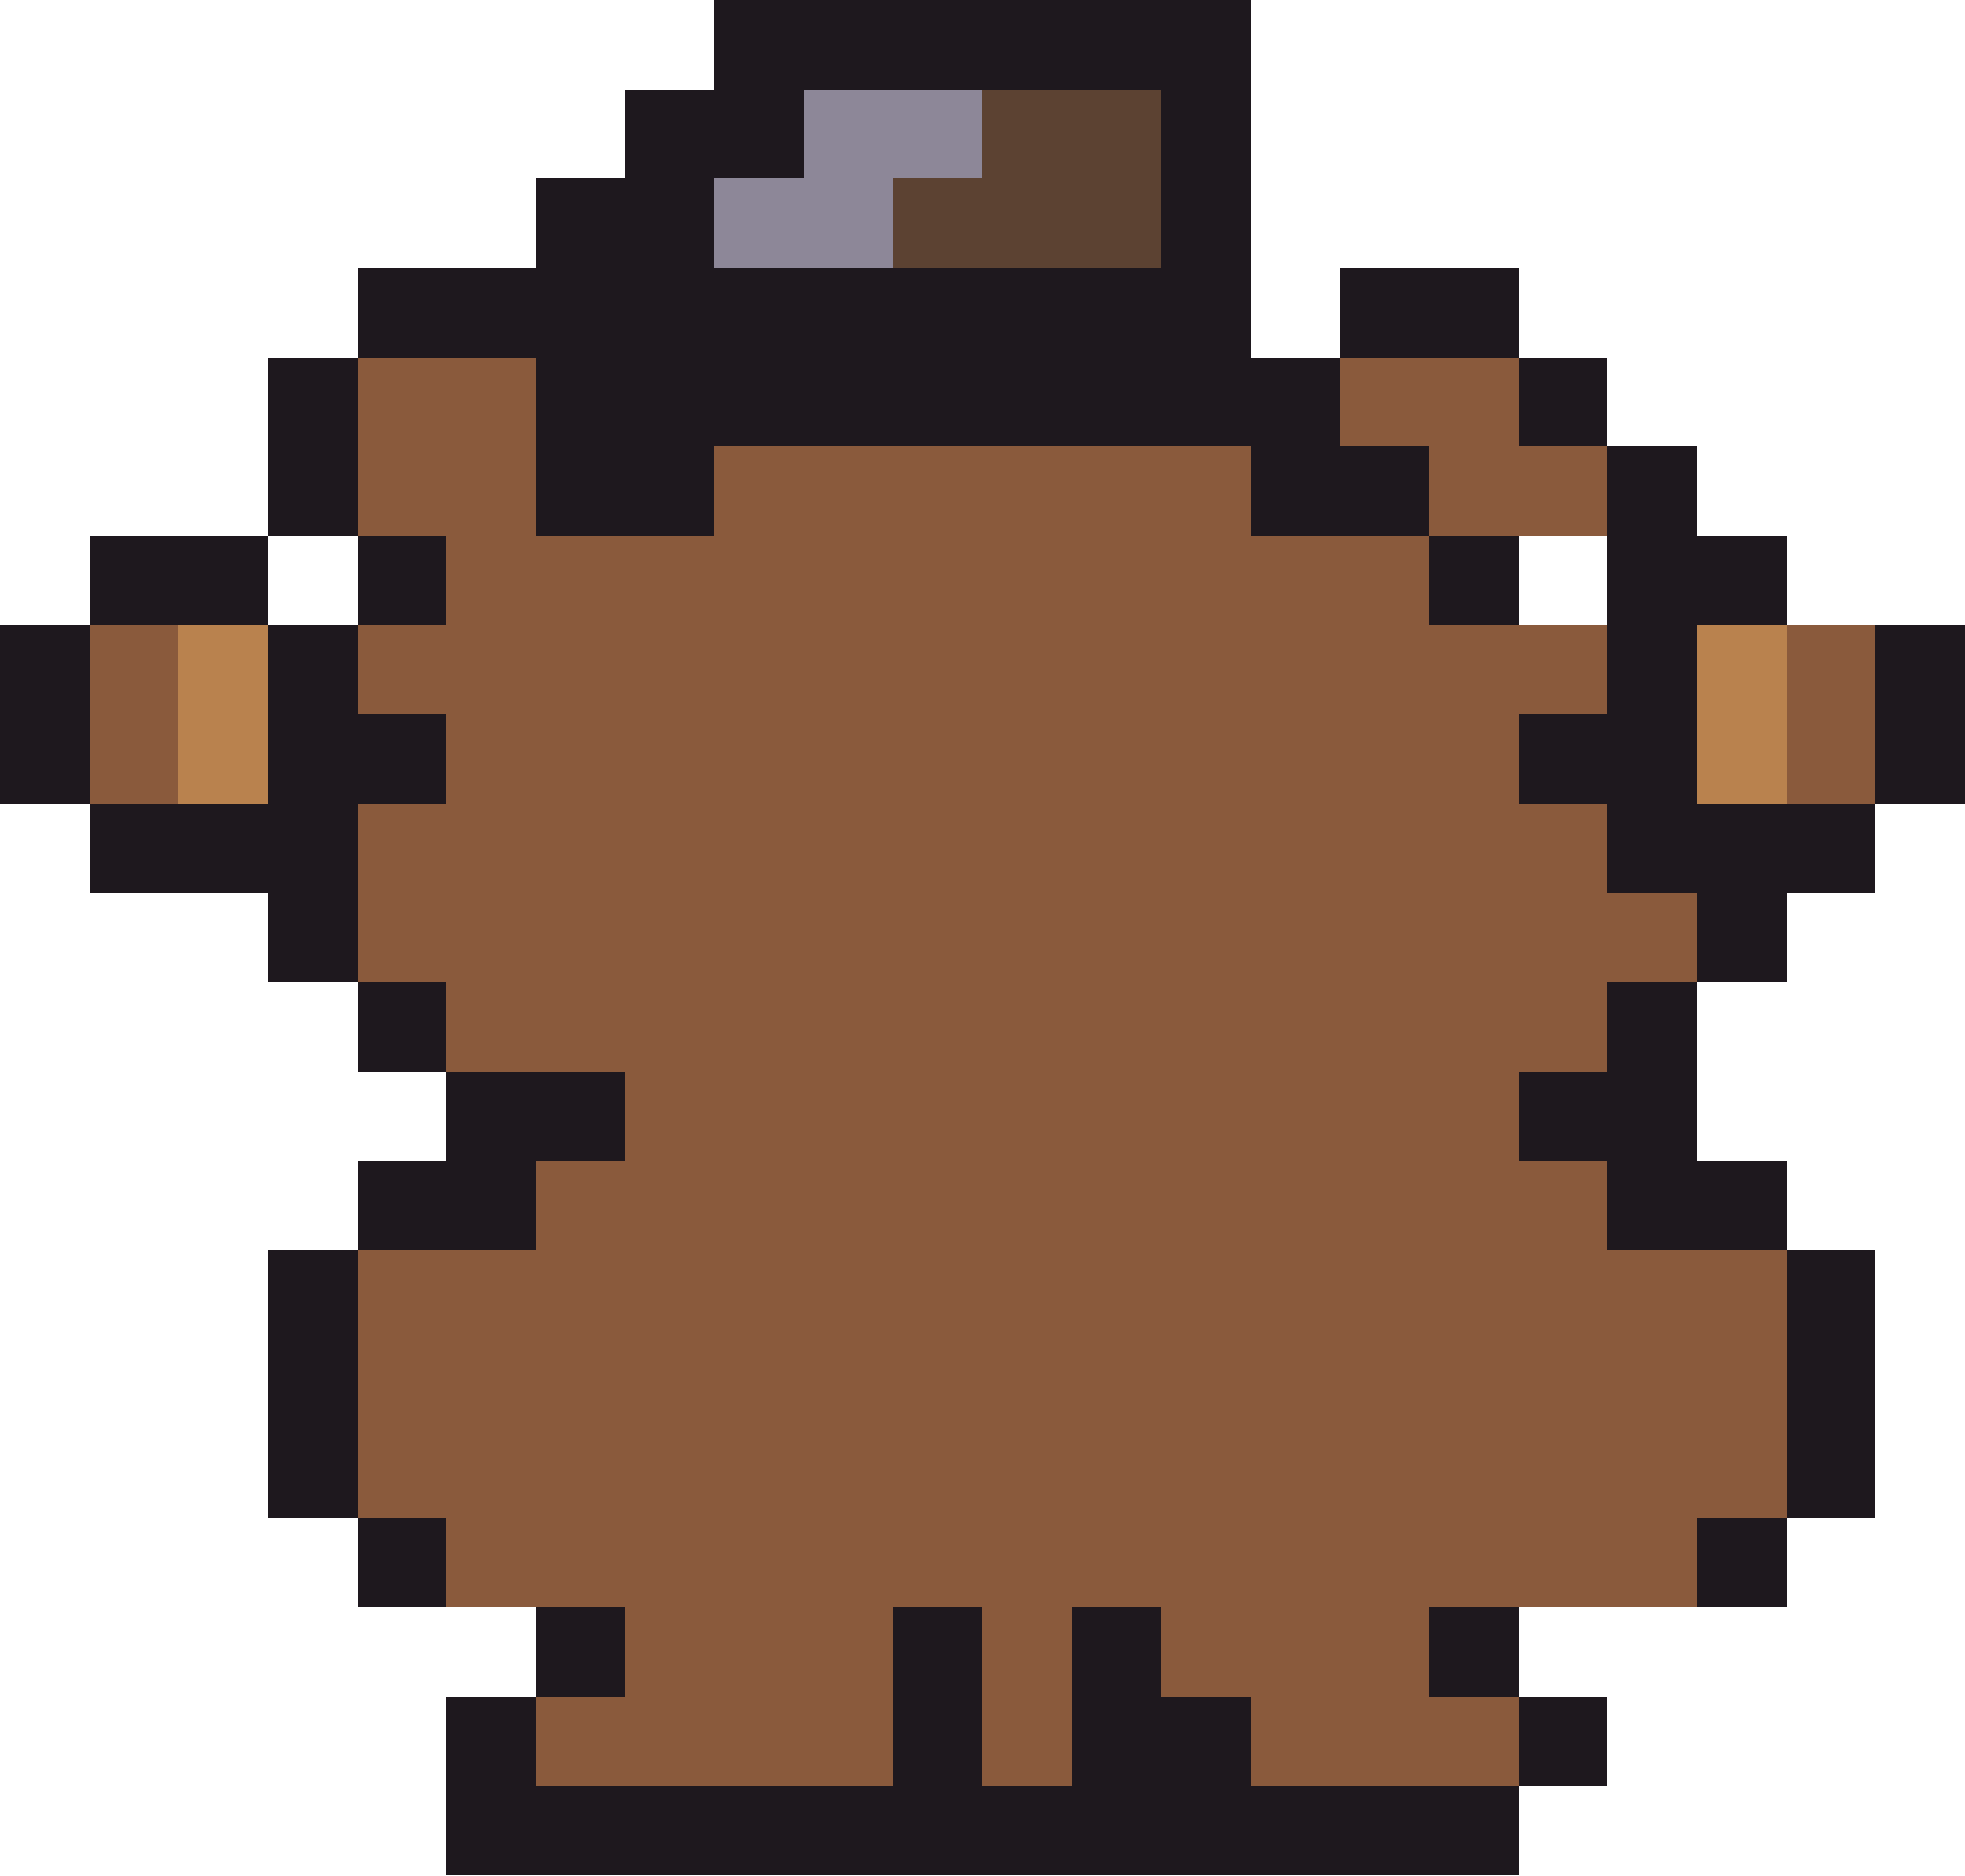
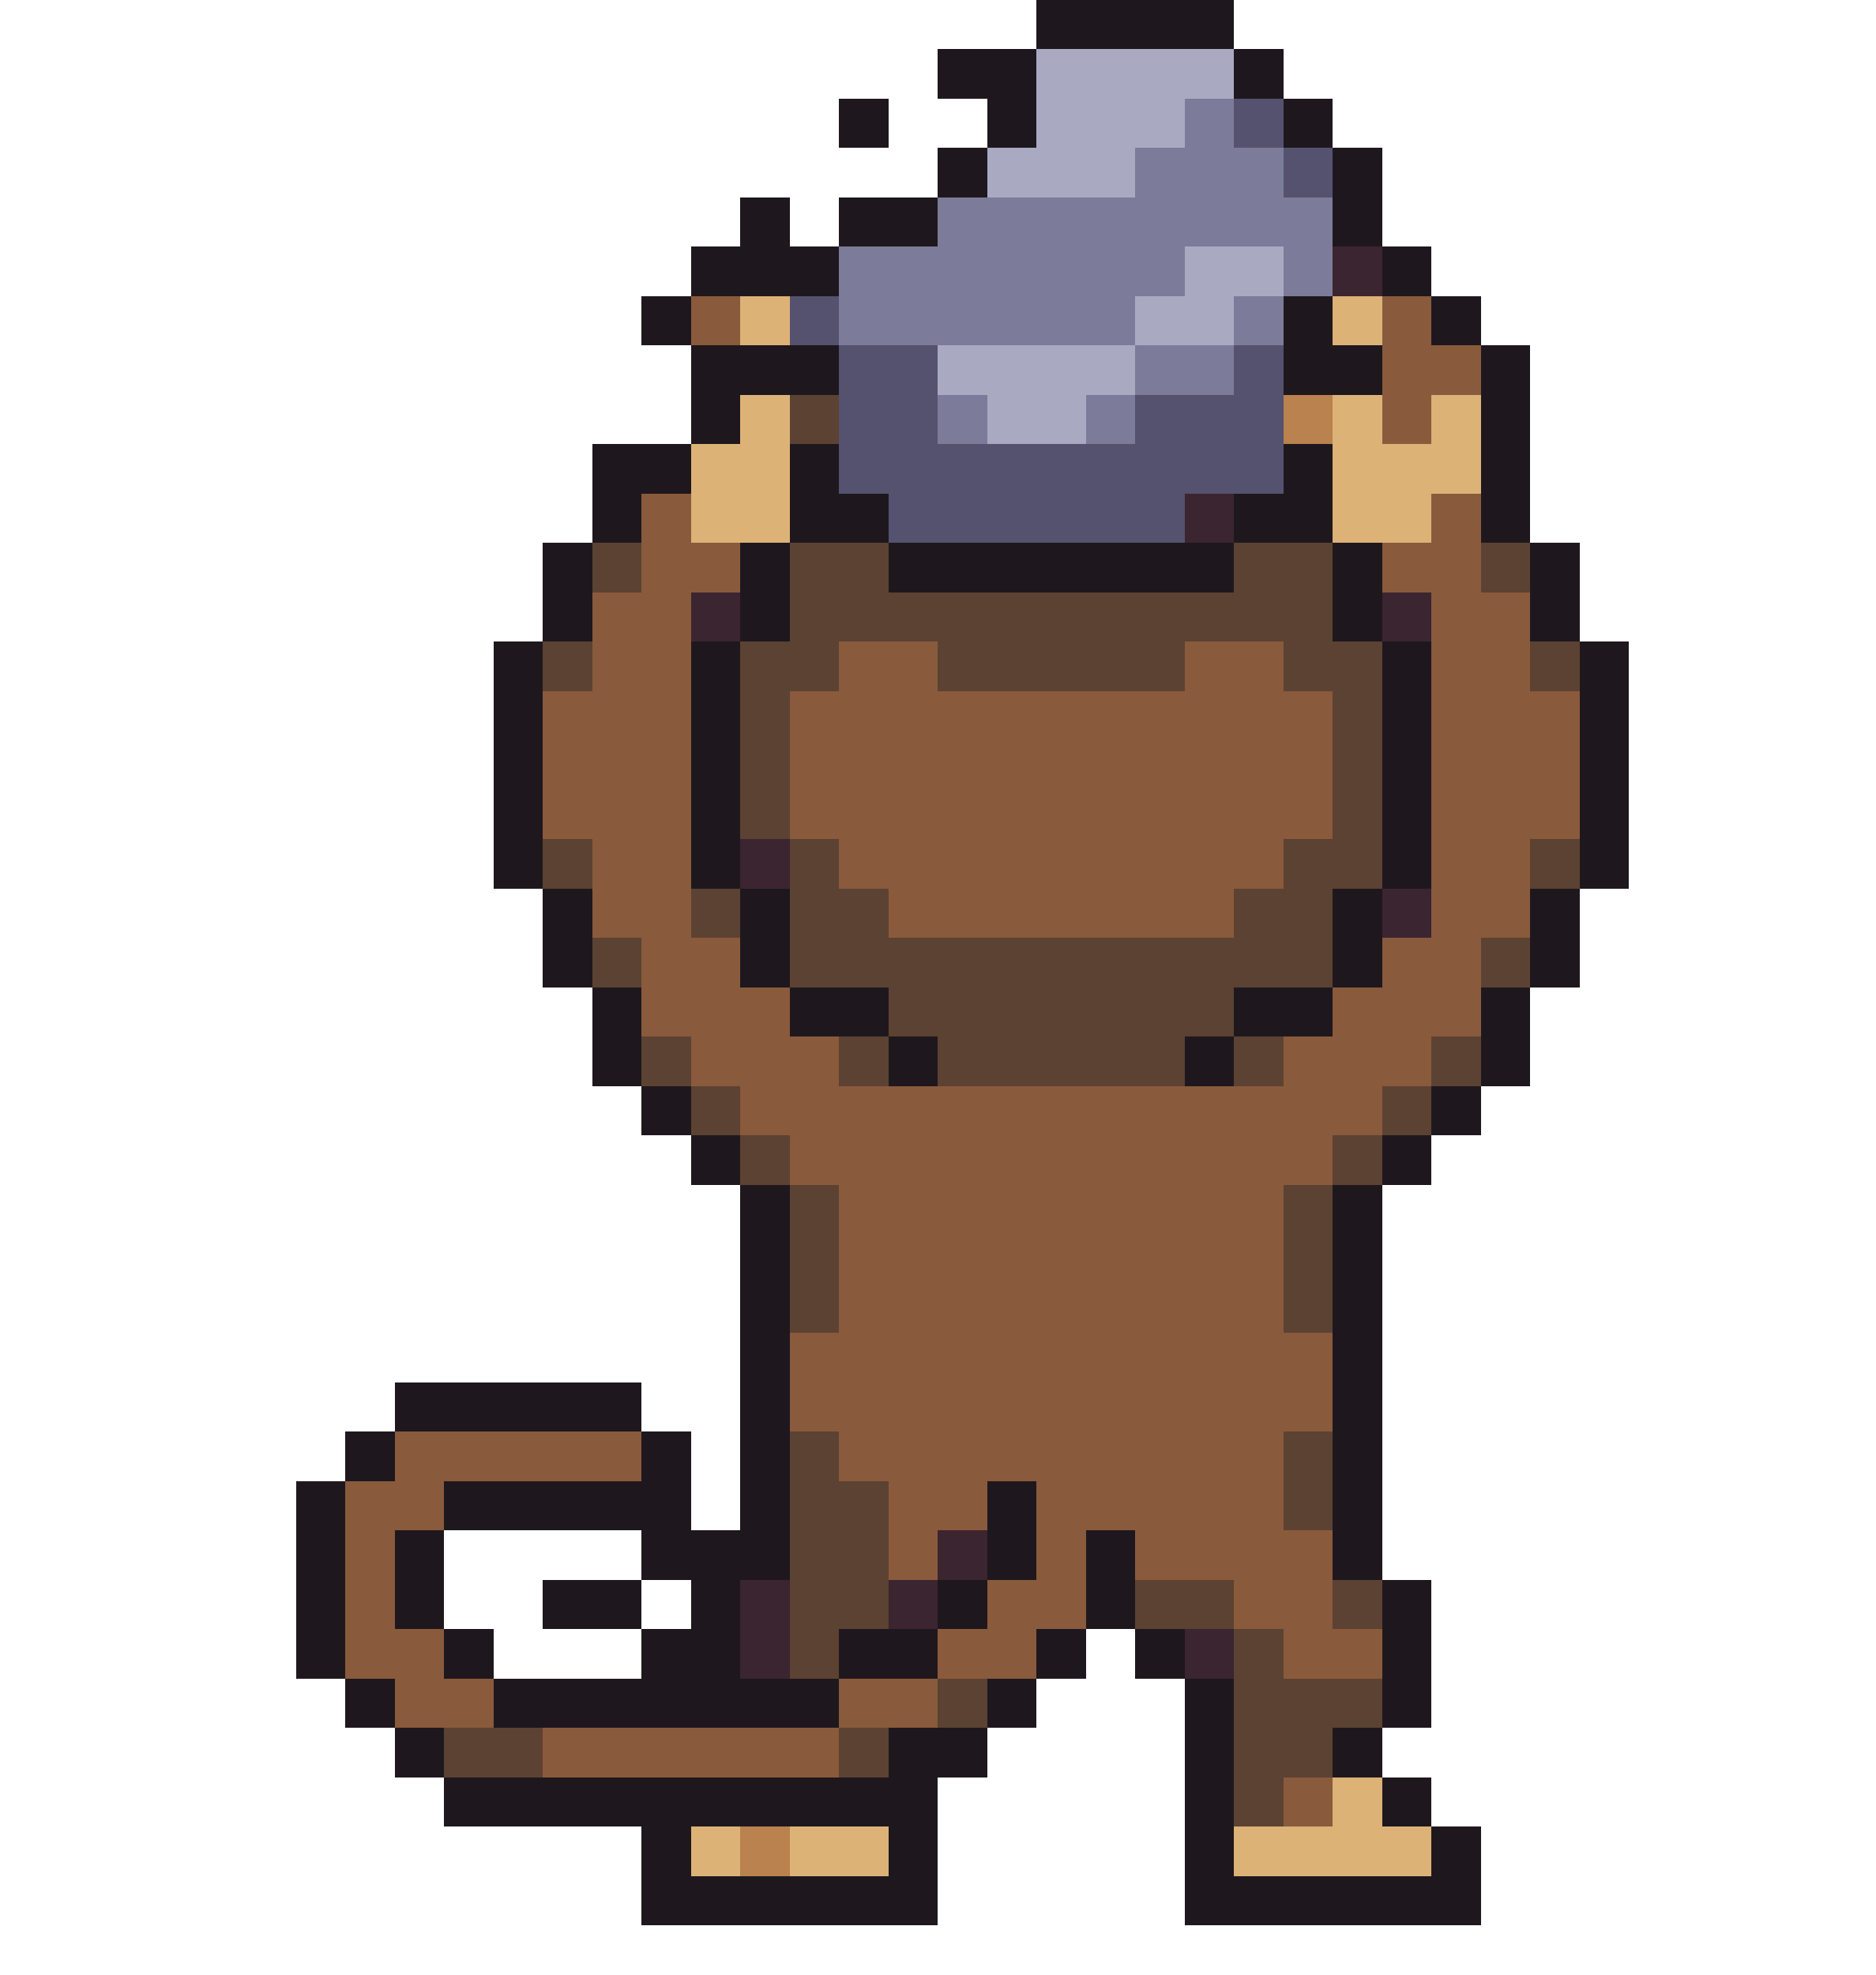
- <svg xmlns="http://www.w3.org/2000/svg" width="22" height="21" viewBox="0 0 22 21" shape-rendering="crispEdges">
-   <rect x="8" y="0" width="6" height="1" fill="#1e181e" />
-   <rect x="7" y="1" width="2" height="1" fill="#1e181e" />
-   <rect x="9" y="1" width="2" height="1" fill="#8d8798" />
-   <rect x="11" y="1" width="2" height="1" fill="#5c4232" />
-   <rect x="13" y="1" width="1" height="1" fill="#1e181e" />
-   <rect x="6" y="2" width="2" height="1" fill="#1e181e" />
-   <rect x="8" y="2" width="2" height="1" fill="#8d8798" />
-   <rect x="10" y="2" width="3" height="1" fill="#5c4232" />
-   <rect x="13" y="2" width="1" height="1" fill="#1e181e" />
-   <rect x="4" y="3" width="10" height="1" fill="#1e181e" />
-   <rect x="15" y="3" width="2" height="1" fill="#1e181e" />
-   <rect x="3" y="4" width="1" height="1" fill="#1e181e" />
-   <rect x="4" y="4" width="2" height="1" fill="#8a5a3c" />
-   <rect x="6" y="4" width="9" height="1" fill="#1e181e" />
-   <rect x="15" y="4" width="2" height="1" fill="#8a5a3c" />
-   <rect x="17" y="4" width="1" height="1" fill="#1e181e" />
-   <rect x="3" y="5" width="1" height="1" fill="#1e181e" />
-   <rect x="4" y="5" width="2" height="1" fill="#8a5a3c" />
-   <rect x="6" y="5" width="2" height="1" fill="#1e181e" />
-   <rect x="8" y="5" width="6" height="1" fill="#8a5a3c" />
-   <rect x="14" y="5" width="2" height="1" fill="#1e181e" />
-   <rect x="16" y="5" width="2" height="1" fill="#8a5a3c" />
-   <rect x="18" y="5" width="1" height="1" fill="#1e181e" />
-   <rect x="1" y="6" width="2" height="1" fill="#1e181e" />
-   <rect x="4" y="6" width="1" height="1" fill="#1e181e" />
-   <rect x="5" y="6" width="3" height="1" fill="#8a5a3c" />
-   <rect x="8" y="6" width="4" height="1" fill="#8a5a3c" />
-   <rect x="12" y="6" width="4" height="1" fill="#8a5a3c" />
-   <rect x="16" y="6" width="1" height="1" fill="#1e181e" />
-   <rect x="18" y="6" width="2" height="1" fill="#1e181e" />
-   <rect x="0" y="7" width="1" height="1" fill="#1e181e" />
-   <rect x="1" y="7" width="1" height="1" fill="#8a5a3c" />
-   <rect x="2" y="7" width="1" height="1" fill="#b9824e" />
-   <rect x="3" y="7" width="1" height="1" fill="#1e181e" />
-   <rect x="4" y="7" width="3" height="1" fill="#8a5a3c" />
-   <rect x="7" y="7" width="8" height="1" fill="#8a5a3c" />
-   <rect x="15" y="7" width="3" height="1" fill="#8a5a3c" />
-   <rect x="18" y="7" width="1" height="1" fill="#1e181e" />
-   <rect x="19" y="7" width="1" height="1" fill="#b9824e" />
-   <rect x="20" y="7" width="1" height="1" fill="#8a5a3c" />
-   <rect x="21" y="7" width="1" height="1" fill="#1e181e" />
-   <rect x="0" y="8" width="1" height="1" fill="#1e181e" />
-   <rect x="1" y="8" width="1" height="1" fill="#8a5a3c" />
-   <rect x="2" y="8" width="1" height="1" fill="#b9824e" />
-   <rect x="3" y="8" width="2" height="1" fill="#1e181e" />
-   <rect x="5" y="8" width="2" height="1" fill="#8a5a3c" />
-   <rect x="7" y="8" width="9" height="1" fill="#8a5a3c" />
-   <rect x="16" y="8" width="1" height="1" fill="#8a5a3c" />
-   <rect x="17" y="8" width="2" height="1" fill="#1e181e" />
-   <rect x="19" y="8" width="1" height="1" fill="#b9824e" />
-   <rect x="20" y="8" width="1" height="1" fill="#8a5a3c" />
-   <rect x="21" y="8" width="1" height="1" fill="#1e181e" />
-   <rect x="1" y="9" width="3" height="1" fill="#1e181e" />
-   <rect x="4" y="9" width="3" height="1" fill="#8a5a3c" />
-   <rect x="7" y="9" width="8" height="1" fill="#8a5a3c" />
-   <rect x="15" y="9" width="3" height="1" fill="#8a5a3c" />
-   <rect x="18" y="9" width="3" height="1" fill="#1e181e" />
-   <rect x="3" y="10" width="1" height="1" fill="#1e181e" />
-   <rect x="4" y="10" width="15" height="1" fill="#8a5a3c" />
-   <rect x="19" y="10" width="1" height="1" fill="#1e181e" />
-   <rect x="4" y="11" width="1" height="1" fill="#1e181e" />
-   <rect x="5" y="11" width="13" height="1" fill="#8a5a3c" />
-   <rect x="18" y="11" width="1" height="1" fill="#1e181e" />
-   <rect x="5" y="12" width="2" height="1" fill="#1e181e" />
-   <rect x="7" y="12" width="10" height="1" fill="#8a5a3c" />
-   <rect x="17" y="12" width="2" height="1" fill="#1e181e" />
-   <rect x="4" y="13" width="2" height="1" fill="#1e181e" />
-   <rect x="6" y="13" width="12" height="1" fill="#8a5a3c" />
-   <rect x="18" y="13" width="2" height="1" fill="#1e181e" />
-   <rect x="3" y="14" width="1" height="1" fill="#1e181e" />
-   <rect x="4" y="14" width="16" height="1" fill="#8a5a3c" />
-   <rect x="20" y="14" width="1" height="1" fill="#1e181e" />
-   <rect x="3" y="15" width="1" height="1" fill="#1e181e" />
-   <rect x="4" y="15" width="16" height="1" fill="#8a5a3c" />
-   <rect x="20" y="15" width="1" height="1" fill="#1e181e" />
-   <rect x="3" y="16" width="1" height="1" fill="#1e181e" />
-   <rect x="4" y="16" width="16" height="1" fill="#8a5a3c" />
-   <rect x="20" y="16" width="1" height="1" fill="#1e181e" />
-   <rect x="4" y="17" width="1" height="1" fill="#1e181e" />
-   <rect x="5" y="17" width="14" height="1" fill="#8a5a3c" />
-   <rect x="19" y="17" width="1" height="1" fill="#1e181e" />
-   <rect x="6" y="18" width="1" height="1" fill="#1e181e" />
-   <rect x="7" y="18" width="3" height="1" fill="#8a5a3c" />
-   <rect x="10" y="18" width="1" height="1" fill="#1e181e" />
-   <rect x="11" y="18" width="1" height="1" fill="#8a5a3c" />
-   <rect x="12" y="18" width="1" height="1" fill="#1e181e" />
-   <rect x="13" y="18" width="3" height="1" fill="#8a5a3c" />
-   <rect x="16" y="18" width="1" height="1" fill="#1e181e" />
-   <rect x="5" y="19" width="1" height="1" fill="#1e181e" />
-   <rect x="6" y="19" width="4" height="1" fill="#8a5a3c" />
-   <rect x="10" y="19" width="1" height="1" fill="#1e181e" />
-   <rect x="11" y="19" width="1" height="1" fill="#8a5a3c" />
-   <rect x="12" y="19" width="2" height="1" fill="#1e181e" />
-   <rect x="14" y="19" width="3" height="1" fill="#8a5a3c" />
-   <rect x="17" y="19" width="1" height="1" fill="#1e181e" />
-   <rect x="5" y="20" width="12" height="1" fill="#1e181e" />
+ <svg xmlns="http://www.w3.org/2000/svg" width="38" height="40" viewBox="0 0 38 40" shape-rendering="crispEdges">
+   <rect x="21" y="0" width="4" height="1" fill="#1e181e" />
+   <rect x="19" y="1" width="2" height="1" fill="#1e181e" />
+   <rect x="21" y="1" width="4" height="1" fill="#a9aac2" />
+   <rect x="25" y="1" width="1" height="1" fill="#1e181e" />
+   <rect x="17" y="2" width="1" height="1" fill="#1e181e" />
+   <rect x="20" y="2" width="1" height="1" fill="#1e181e" />
+   <rect x="21" y="2" width="3" height="1" fill="#a9aac2" />
+   <rect x="24" y="2" width="1" height="1" fill="#7c7b99" />
+   <rect x="25" y="2" width="1" height="1" fill="#55526f" />
+   <rect x="26" y="2" width="1" height="1" fill="#1e181e" />
+   <rect x="19" y="3" width="1" height="1" fill="#1e181e" />
+   <rect x="20" y="3" width="3" height="1" fill="#a9aac2" />
+   <rect x="23" y="3" width="3" height="1" fill="#7c7b99" />
+   <rect x="26" y="3" width="1" height="1" fill="#55526f" />
+   <rect x="27" y="3" width="1" height="1" fill="#1e181e" />
+   <rect x="15" y="4" width="1" height="1" fill="#1e181e" />
+   <rect x="17" y="4" width="2" height="1" fill="#1e181e" />
+   <rect x="19" y="4" width="8" height="1" fill="#7c7b99" />
+   <rect x="27" y="4" width="1" height="1" fill="#1e181e" />
+   <rect x="14" y="5" width="3" height="1" fill="#1e181e" />
+   <rect x="17" y="5" width="7" height="1" fill="#7c7b99" />
+   <rect x="24" y="5" width="2" height="1" fill="#a9aac2" />
+   <rect x="26" y="5" width="1" height="1" fill="#7c7b99" />
+   <rect x="27" y="5" width="1" height="1" fill="#3b2530" />
+   <rect x="28" y="5" width="1" height="1" fill="#1e181e" />
+   <rect x="13" y="6" width="1" height="1" fill="#1e181e" />
+   <rect x="14" y="6" width="1" height="1" fill="#8a5a3c" />
+   <rect x="15" y="6" width="1" height="1" fill="#ddb277" />
+   <rect x="16" y="6" width="1" height="1" fill="#55526f" />
+   <rect x="17" y="6" width="6" height="1" fill="#7c7b99" />
+   <rect x="23" y="6" width="2" height="1" fill="#a9aac2" />
+   <rect x="25" y="6" width="1" height="1" fill="#7c7b99" />
+   <rect x="26" y="6" width="1" height="1" fill="#1e181e" />
+   <rect x="27" y="6" width="1" height="1" fill="#ddb277" />
+   <rect x="28" y="6" width="1" height="1" fill="#8a5a3c" />
+   <rect x="29" y="6" width="1" height="1" fill="#1e181e" />
+   <rect x="14" y="7" width="3" height="1" fill="#1e181e" />
+   <rect x="17" y="7" width="2" height="1" fill="#55526f" />
+   <rect x="19" y="7" width="4" height="1" fill="#a9aac2" />
+   <rect x="23" y="7" width="2" height="1" fill="#7c7b99" />
+   <rect x="25" y="7" width="1" height="1" fill="#55526f" />
+   <rect x="26" y="7" width="2" height="1" fill="#1e181e" />
+   <rect x="28" y="7" width="2" height="1" fill="#8a5a3c" />
+   <rect x="30" y="7" width="1" height="1" fill="#1e181e" />
+   <rect x="14" y="8" width="1" height="1" fill="#1e181e" />
+   <rect x="15" y="8" width="1" height="1" fill="#ddb277" />
+   <rect x="16" y="8" width="1" height="1" fill="#5c4232" />
+   <rect x="17" y="8" width="2" height="1" fill="#55526f" />
+   <rect x="19" y="8" width="1" height="1" fill="#7c7b99" />
+   <rect x="20" y="8" width="2" height="1" fill="#a9aac2" />
+   <rect x="22" y="8" width="1" height="1" fill="#7c7b99" />
+   <rect x="23" y="8" width="3" height="1" fill="#55526f" />
+   <rect x="26" y="8" width="1" height="1" fill="#b9824e" />
+   <rect x="27" y="8" width="1" height="1" fill="#ddb277" />
+   <rect x="28" y="8" width="1" height="1" fill="#8a5a3c" />
+   <rect x="29" y="8" width="1" height="1" fill="#ddb277" />
+   <rect x="30" y="8" width="1" height="1" fill="#1e181e" />
+   <rect x="12" y="9" width="2" height="1" fill="#1e181e" />
+   <rect x="14" y="9" width="2" height="1" fill="#ddb277" />
+   <rect x="16" y="9" width="1" height="1" fill="#1e181e" />
+   <rect x="17" y="9" width="9" height="1" fill="#55526f" />
+   <rect x="26" y="9" width="1" height="1" fill="#1e181e" />
+   <rect x="27" y="9" width="3" height="1" fill="#ddb277" />
+   <rect x="30" y="9" width="1" height="1" fill="#1e181e" />
+   <rect x="12" y="10" width="1" height="1" fill="#1e181e" />
+   <rect x="13" y="10" width="1" height="1" fill="#8a5a3c" />
+   <rect x="14" y="10" width="2" height="1" fill="#ddb277" />
+   <rect x="16" y="10" width="2" height="1" fill="#1e181e" />
+   <rect x="18" y="10" width="6" height="1" fill="#55526f" />
+   <rect x="24" y="10" width="1" height="1" fill="#3b2530" />
+   <rect x="25" y="10" width="2" height="1" fill="#1e181e" />
+   <rect x="27" y="10" width="2" height="1" fill="#ddb277" />
+   <rect x="29" y="10" width="1" height="1" fill="#8a5a3c" />
+   <rect x="30" y="10" width="1" height="1" fill="#1e181e" />
+   <rect x="11" y="11" width="1" height="1" fill="#1e181e" />
+   <rect x="12" y="11" width="1" height="1" fill="#5c4232" />
+   <rect x="13" y="11" width="2" height="1" fill="#8a5a3c" />
+   <rect x="15" y="11" width="1" height="1" fill="#1e181e" />
+   <rect x="16" y="11" width="2" height="1" fill="#5c4232" />
+   <rect x="18" y="11" width="7" height="1" fill="#1e181e" />
+   <rect x="25" y="11" width="2" height="1" fill="#5c4232" />
+   <rect x="27" y="11" width="1" height="1" fill="#1e181e" />
+   <rect x="28" y="11" width="2" height="1" fill="#8a5a3c" />
+   <rect x="30" y="11" width="1" height="1" fill="#5c4232" />
+   <rect x="31" y="11" width="1" height="1" fill="#1e181e" />
+   <rect x="11" y="12" width="1" height="1" fill="#1e181e" />
+   <rect x="12" y="12" width="2" height="1" fill="#8a5a3c" />
+   <rect x="14" y="12" width="1" height="1" fill="#3b2530" />
+   <rect x="15" y="12" width="1" height="1" fill="#1e181e" />
+   <rect x="16" y="12" width="11" height="1" fill="#5c4232" />
+   <rect x="27" y="12" width="1" height="1" fill="#1e181e" />
+   <rect x="28" y="12" width="1" height="1" fill="#3b2530" />
+   <rect x="29" y="12" width="2" height="1" fill="#8a5a3c" />
+   <rect x="31" y="12" width="1" height="1" fill="#1e181e" />
+   <rect x="10" y="13" width="1" height="1" fill="#1e181e" />
+   <rect x="11" y="13" width="1" height="1" fill="#5c4232" />
+   <rect x="12" y="13" width="2" height="1" fill="#8a5a3c" />
+   <rect x="14" y="13" width="1" height="1" fill="#1e181e" />
+   <rect x="15" y="13" width="2" height="1" fill="#5c4232" />
+   <rect x="17" y="13" width="2" height="1" fill="#8a5a3c" />
+   <rect x="19" y="13" width="5" height="1" fill="#5c4232" />
+   <rect x="24" y="13" width="2" height="1" fill="#8a5a3c" />
+   <rect x="26" y="13" width="2" height="1" fill="#5c4232" />
+   <rect x="28" y="13" width="1" height="1" fill="#1e181e" />
+   <rect x="29" y="13" width="2" height="1" fill="#8a5a3c" />
+   <rect x="31" y="13" width="1" height="1" fill="#5c4232" />
+   <rect x="32" y="13" width="1" height="1" fill="#1e181e" />
+   <rect x="10" y="14" width="1" height="1" fill="#1e181e" />
+   <rect x="11" y="14" width="3" height="1" fill="#8a5a3c" />
+   <rect x="14" y="14" width="1" height="1" fill="#1e181e" />
+   <rect x="15" y="14" width="1" height="1" fill="#5c4232" />
+   <rect x="16" y="14" width="11" height="1" fill="#8a5a3c" />
+   <rect x="27" y="14" width="1" height="1" fill="#5c4232" />
+   <rect x="28" y="14" width="1" height="1" fill="#1e181e" />
+   <rect x="29" y="14" width="3" height="1" fill="#8a5a3c" />
+   <rect x="32" y="14" width="1" height="1" fill="#1e181e" />
+   <rect x="10" y="15" width="1" height="1" fill="#1e181e" />
+   <rect x="11" y="15" width="3" height="1" fill="#8a5a3c" />
+   <rect x="14" y="15" width="1" height="1" fill="#1e181e" />
+   <rect x="15" y="15" width="1" height="1" fill="#5c4232" />
+   <rect x="16" y="15" width="11" height="1" fill="#8a5a3c" />
+   <rect x="27" y="15" width="1" height="1" fill="#5c4232" />
+   <rect x="28" y="15" width="1" height="1" fill="#1e181e" />
+   <rect x="29" y="15" width="3" height="1" fill="#8a5a3c" />
+   <rect x="32" y="15" width="1" height="1" fill="#1e181e" />
+   <rect x="10" y="16" width="1" height="1" fill="#1e181e" />
+   <rect x="11" y="16" width="3" height="1" fill="#8a5a3c" />
+   <rect x="14" y="16" width="1" height="1" fill="#1e181e" />
+   <rect x="15" y="16" width="1" height="1" fill="#5c4232" />
+   <rect x="16" y="16" width="11" height="1" fill="#8a5a3c" />
+   <rect x="27" y="16" width="1" height="1" fill="#5c4232" />
+   <rect x="28" y="16" width="1" height="1" fill="#1e181e" />
+   <rect x="29" y="16" width="3" height="1" fill="#8a5a3c" />
+   <rect x="32" y="16" width="1" height="1" fill="#1e181e" />
+   <rect x="10" y="17" width="1" height="1" fill="#1e181e" />
+   <rect x="11" y="17" width="1" height="1" fill="#5c4232" />
+   <rect x="12" y="17" width="2" height="1" fill="#8a5a3c" />
+   <rect x="14" y="17" width="1" height="1" fill="#1e181e" />
+   <rect x="15" y="17" width="1" height="1" fill="#3b2530" />
+   <rect x="16" y="17" width="1" height="1" fill="#5c4232" />
+   <rect x="17" y="17" width="9" height="1" fill="#8a5a3c" />
+   <rect x="26" y="17" width="2" height="1" fill="#5c4232" />
+   <rect x="28" y="17" width="1" height="1" fill="#1e181e" />
+   <rect x="29" y="17" width="2" height="1" fill="#8a5a3c" />
+   <rect x="31" y="17" width="1" height="1" fill="#5c4232" />
+   <rect x="32" y="17" width="1" height="1" fill="#1e181e" />
+   <rect x="11" y="18" width="1" height="1" fill="#1e181e" />
+   <rect x="12" y="18" width="2" height="1" fill="#8a5a3c" />
+   <rect x="14" y="18" width="1" height="1" fill="#5c4232" />
+   <rect x="15" y="18" width="1" height="1" fill="#1e181e" />
+   <rect x="16" y="18" width="2" height="1" fill="#5c4232" />
+   <rect x="18" y="18" width="7" height="1" fill="#8a5a3c" />
+   <rect x="25" y="18" width="2" height="1" fill="#5c4232" />
+   <rect x="27" y="18" width="1" height="1" fill="#1e181e" />
+   <rect x="28" y="18" width="1" height="1" fill="#3b2530" />
+   <rect x="29" y="18" width="2" height="1" fill="#8a5a3c" />
+   <rect x="31" y="18" width="1" height="1" fill="#1e181e" />
+   <rect x="11" y="19" width="1" height="1" fill="#1e181e" />
+   <rect x="12" y="19" width="1" height="1" fill="#5c4232" />
+   <rect x="13" y="19" width="2" height="1" fill="#8a5a3c" />
+   <rect x="15" y="19" width="1" height="1" fill="#1e181e" />
+   <rect x="16" y="19" width="11" height="1" fill="#5c4232" />
+   <rect x="27" y="19" width="1" height="1" fill="#1e181e" />
+   <rect x="28" y="19" width="2" height="1" fill="#8a5a3c" />
+   <rect x="30" y="19" width="1" height="1" fill="#5c4232" />
+   <rect x="31" y="19" width="1" height="1" fill="#1e181e" />
+   <rect x="12" y="20" width="1" height="1" fill="#1e181e" />
+   <rect x="13" y="20" width="3" height="1" fill="#8a5a3c" />
+   <rect x="16" y="20" width="2" height="1" fill="#1e181e" />
+   <rect x="18" y="20" width="7" height="1" fill="#5c4232" />
+   <rect x="25" y="20" width="2" height="1" fill="#1e181e" />
+   <rect x="27" y="20" width="3" height="1" fill="#8a5a3c" />
+   <rect x="30" y="20" width="1" height="1" fill="#1e181e" />
+   <rect x="12" y="21" width="1" height="1" fill="#1e181e" />
+   <rect x="13" y="21" width="1" height="1" fill="#5c4232" />
+   <rect x="14" y="21" width="3" height="1" fill="#8a5a3c" />
+   <rect x="17" y="21" width="1" height="1" fill="#5c4232" />
+   <rect x="18" y="21" width="1" height="1" fill="#1e181e" />
+   <rect x="19" y="21" width="5" height="1" fill="#5c4232" />
+   <rect x="24" y="21" width="1" height="1" fill="#1e181e" />
+   <rect x="25" y="21" width="1" height="1" fill="#5c4232" />
+   <rect x="26" y="21" width="3" height="1" fill="#8a5a3c" />
+   <rect x="29" y="21" width="1" height="1" fill="#5c4232" />
+   <rect x="30" y="21" width="1" height="1" fill="#1e181e" />
+   <rect x="13" y="22" width="1" height="1" fill="#1e181e" />
+   <rect x="14" y="22" width="1" height="1" fill="#5c4232" />
+   <rect x="15" y="22" width="13" height="1" fill="#8a5a3c" />
+   <rect x="28" y="22" width="1" height="1" fill="#5c4232" />
+   <rect x="29" y="22" width="1" height="1" fill="#1e181e" />
+   <rect x="14" y="23" width="1" height="1" fill="#1e181e" />
+   <rect x="15" y="23" width="1" height="1" fill="#5c4232" />
+   <rect x="16" y="23" width="11" height="1" fill="#8a5a3c" />
+   <rect x="27" y="23" width="1" height="1" fill="#5c4232" />
+   <rect x="28" y="23" width="1" height="1" fill="#1e181e" />
+   <rect x="15" y="24" width="1" height="1" fill="#1e181e" />
+   <rect x="16" y="24" width="1" height="1" fill="#5c4232" />
+   <rect x="17" y="24" width="9" height="1" fill="#8a5a3c" />
+   <rect x="26" y="24" width="1" height="1" fill="#5c4232" />
+   <rect x="27" y="24" width="1" height="1" fill="#1e181e" />
+   <rect x="15" y="25" width="1" height="1" fill="#1e181e" />
+   <rect x="16" y="25" width="1" height="1" fill="#5c4232" />
+   <rect x="17" y="25" width="9" height="1" fill="#8a5a3c" />
+   <rect x="26" y="25" width="1" height="1" fill="#5c4232" />
+   <rect x="27" y="25" width="1" height="1" fill="#1e181e" />
+   <rect x="15" y="26" width="1" height="1" fill="#1e181e" />
+   <rect x="16" y="26" width="1" height="1" fill="#5c4232" />
+   <rect x="17" y="26" width="9" height="1" fill="#8a5a3c" />
+   <rect x="26" y="26" width="1" height="1" fill="#5c4232" />
+   <rect x="27" y="26" width="1" height="1" fill="#1e181e" />
+   <rect x="15" y="27" width="1" height="1" fill="#1e181e" />
+   <rect x="16" y="27" width="11" height="1" fill="#8a5a3c" />
+   <rect x="27" y="27" width="1" height="1" fill="#1e181e" />
+   <rect x="8" y="28" width="5" height="1" fill="#1e181e" />
+   <rect x="15" y="28" width="1" height="1" fill="#1e181e" />
+   <rect x="16" y="28" width="11" height="1" fill="#8a5a3c" />
+   <rect x="27" y="28" width="1" height="1" fill="#1e181e" />
+   <rect x="7" y="29" width="1" height="1" fill="#1e181e" />
+   <rect x="8" y="29" width="5" height="1" fill="#8a5a3c" />
+   <rect x="13" y="29" width="1" height="1" fill="#1e181e" />
+   <rect x="15" y="29" width="1" height="1" fill="#1e181e" />
+   <rect x="16" y="29" width="1" height="1" fill="#5c4232" />
+   <rect x="17" y="29" width="9" height="1" fill="#8a5a3c" />
+   <rect x="26" y="29" width="1" height="1" fill="#5c4232" />
+   <rect x="27" y="29" width="1" height="1" fill="#1e181e" />
+   <rect x="6" y="30" width="1" height="1" fill="#1e181e" />
+   <rect x="7" y="30" width="2" height="1" fill="#8a5a3c" />
+   <rect x="9" y="30" width="5" height="1" fill="#1e181e" />
+   <rect x="15" y="30" width="1" height="1" fill="#1e181e" />
+   <rect x="16" y="30" width="2" height="1" fill="#5c4232" />
+   <rect x="18" y="30" width="2" height="1" fill="#8a5a3c" />
+   <rect x="20" y="30" width="1" height="1" fill="#1e181e" />
+   <rect x="21" y="30" width="5" height="1" fill="#8a5a3c" />
+   <rect x="26" y="30" width="1" height="1" fill="#5c4232" />
+   <rect x="27" y="30" width="1" height="1" fill="#1e181e" />
+   <rect x="6" y="31" width="1" height="1" fill="#1e181e" />
+   <rect x="7" y="31" width="1" height="1" fill="#8a5a3c" />
+   <rect x="8" y="31" width="1" height="1" fill="#1e181e" />
+   <rect x="13" y="31" width="3" height="1" fill="#1e181e" />
+   <rect x="16" y="31" width="2" height="1" fill="#5c4232" />
+   <rect x="18" y="31" width="1" height="1" fill="#8a5a3c" />
+   <rect x="19" y="31" width="1" height="1" fill="#3b2530" />
+   <rect x="20" y="31" width="1" height="1" fill="#1e181e" />
+   <rect x="21" y="31" width="1" height="1" fill="#8a5a3c" />
+   <rect x="22" y="31" width="1" height="1" fill="#1e181e" />
+   <rect x="23" y="31" width="4" height="1" fill="#8a5a3c" />
+   <rect x="27" y="31" width="1" height="1" fill="#1e181e" />
+   <rect x="6" y="32" width="1" height="1" fill="#1e181e" />
+   <rect x="7" y="32" width="1" height="1" fill="#8a5a3c" />
+   <rect x="8" y="32" width="1" height="1" fill="#1e181e" />
+   <rect x="11" y="32" width="2" height="1" fill="#1e181e" />
+   <rect x="14" y="32" width="1" height="1" fill="#1e181e" />
+   <rect x="15" y="32" width="1" height="1" fill="#3b2530" />
+   <rect x="16" y="32" width="2" height="1" fill="#5c4232" />
+   <rect x="18" y="32" width="1" height="1" fill="#3b2530" />
+   <rect x="19" y="32" width="1" height="1" fill="#1e181e" />
+   <rect x="20" y="32" width="2" height="1" fill="#8a5a3c" />
+   <rect x="22" y="32" width="1" height="1" fill="#1e181e" />
+   <rect x="23" y="32" width="2" height="1" fill="#5c4232" />
+   <rect x="25" y="32" width="2" height="1" fill="#8a5a3c" />
+   <rect x="27" y="32" width="1" height="1" fill="#5c4232" />
+   <rect x="28" y="32" width="1" height="1" fill="#1e181e" />
+   <rect x="6" y="33" width="1" height="1" fill="#1e181e" />
+   <rect x="7" y="33" width="2" height="1" fill="#8a5a3c" />
+   <rect x="9" y="33" width="1" height="1" fill="#1e181e" />
+   <rect x="13" y="33" width="2" height="1" fill="#1e181e" />
+   <rect x="15" y="33" width="1" height="1" fill="#3b2530" />
+   <rect x="16" y="33" width="1" height="1" fill="#5c4232" />
+   <rect x="17" y="33" width="2" height="1" fill="#1e181e" />
+   <rect x="19" y="33" width="2" height="1" fill="#8a5a3c" />
+   <rect x="21" y="33" width="1" height="1" fill="#1e181e" />
+   <rect x="23" y="33" width="1" height="1" fill="#1e181e" />
+   <rect x="24" y="33" width="1" height="1" fill="#3b2530" />
+   <rect x="25" y="33" width="1" height="1" fill="#5c4232" />
+   <rect x="26" y="33" width="2" height="1" fill="#8a5a3c" />
+   <rect x="28" y="33" width="1" height="1" fill="#1e181e" />
+   <rect x="7" y="34" width="1" height="1" fill="#1e181e" />
+   <rect x="8" y="34" width="2" height="1" fill="#8a5a3c" />
+   <rect x="10" y="34" width="7" height="1" fill="#1e181e" />
+   <rect x="17" y="34" width="2" height="1" fill="#8a5a3c" />
+   <rect x="19" y="34" width="1" height="1" fill="#5c4232" />
+   <rect x="20" y="34" width="1" height="1" fill="#1e181e" />
+   <rect x="24" y="34" width="1" height="1" fill="#1e181e" />
+   <rect x="25" y="34" width="3" height="1" fill="#5c4232" />
+   <rect x="28" y="34" width="1" height="1" fill="#1e181e" />
+   <rect x="8" y="35" width="1" height="1" fill="#1e181e" />
+   <rect x="9" y="35" width="2" height="1" fill="#5c4232" />
+   <rect x="11" y="35" width="6" height="1" fill="#8a5a3c" />
+   <rect x="17" y="35" width="1" height="1" fill="#5c4232" />
+   <rect x="18" y="35" width="2" height="1" fill="#1e181e" />
+   <rect x="24" y="35" width="1" height="1" fill="#1e181e" />
+   <rect x="25" y="35" width="2" height="1" fill="#5c4232" />
+   <rect x="27" y="35" width="1" height="1" fill="#1e181e" />
+   <rect x="9" y="36" width="10" height="1" fill="#1e181e" />
+   <rect x="24" y="36" width="1" height="1" fill="#1e181e" />
+   <rect x="25" y="36" width="1" height="1" fill="#5c4232" />
+   <rect x="26" y="36" width="1" height="1" fill="#8a5a3c" />
+   <rect x="27" y="36" width="1" height="1" fill="#ddb277" />
+   <rect x="28" y="36" width="1" height="1" fill="#1e181e" />
+   <rect x="13" y="37" width="1" height="1" fill="#1e181e" />
+   <rect x="14" y="37" width="1" height="1" fill="#ddb277" />
+   <rect x="15" y="37" width="1" height="1" fill="#b9824e" />
+   <rect x="16" y="37" width="2" height="1" fill="#ddb277" />
+   <rect x="18" y="37" width="1" height="1" fill="#1e181e" />
+   <rect x="24" y="37" width="1" height="1" fill="#1e181e" />
+   <rect x="25" y="37" width="4" height="1" fill="#ddb277" />
+   <rect x="29" y="37" width="1" height="1" fill="#1e181e" />
+   <rect x="13" y="38" width="6" height="1" fill="#1e181e" />
+   <rect x="24" y="38" width="6" height="1" fill="#1e181e" />
</svg>
